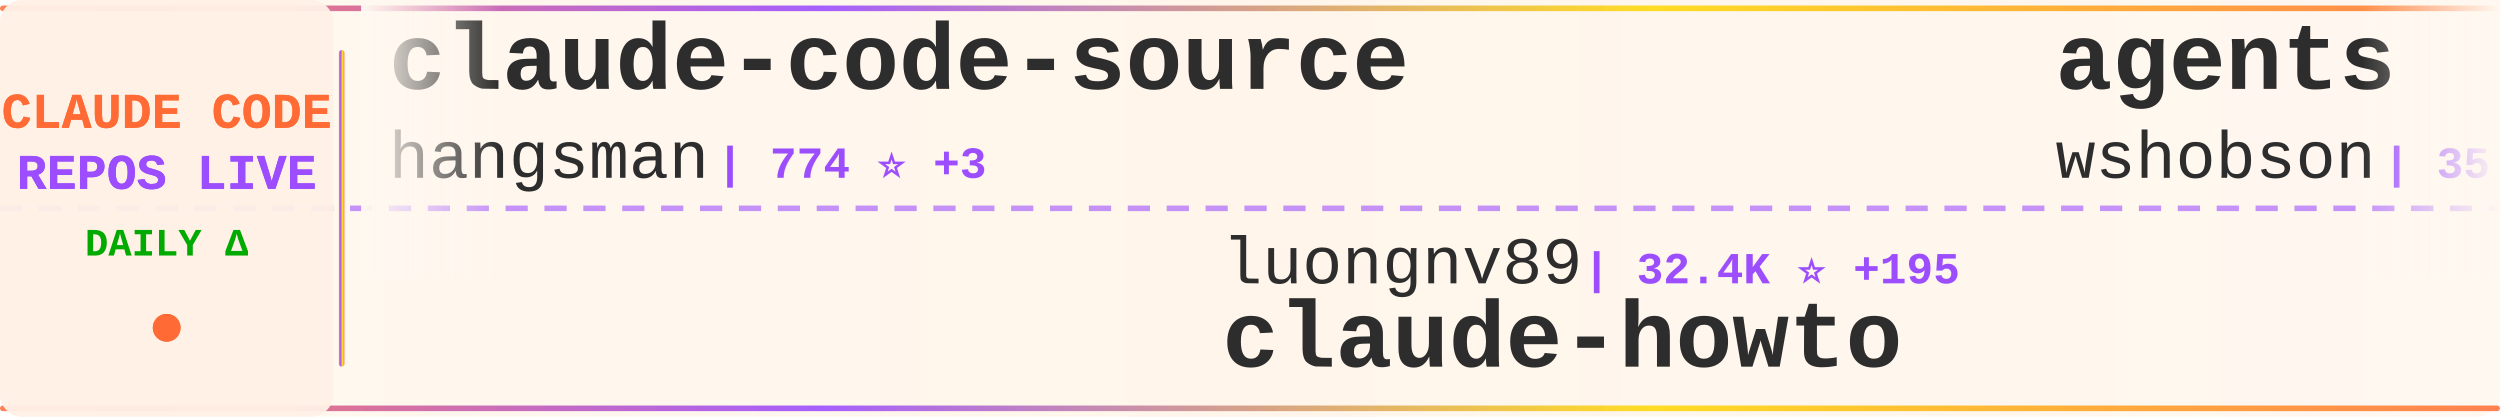
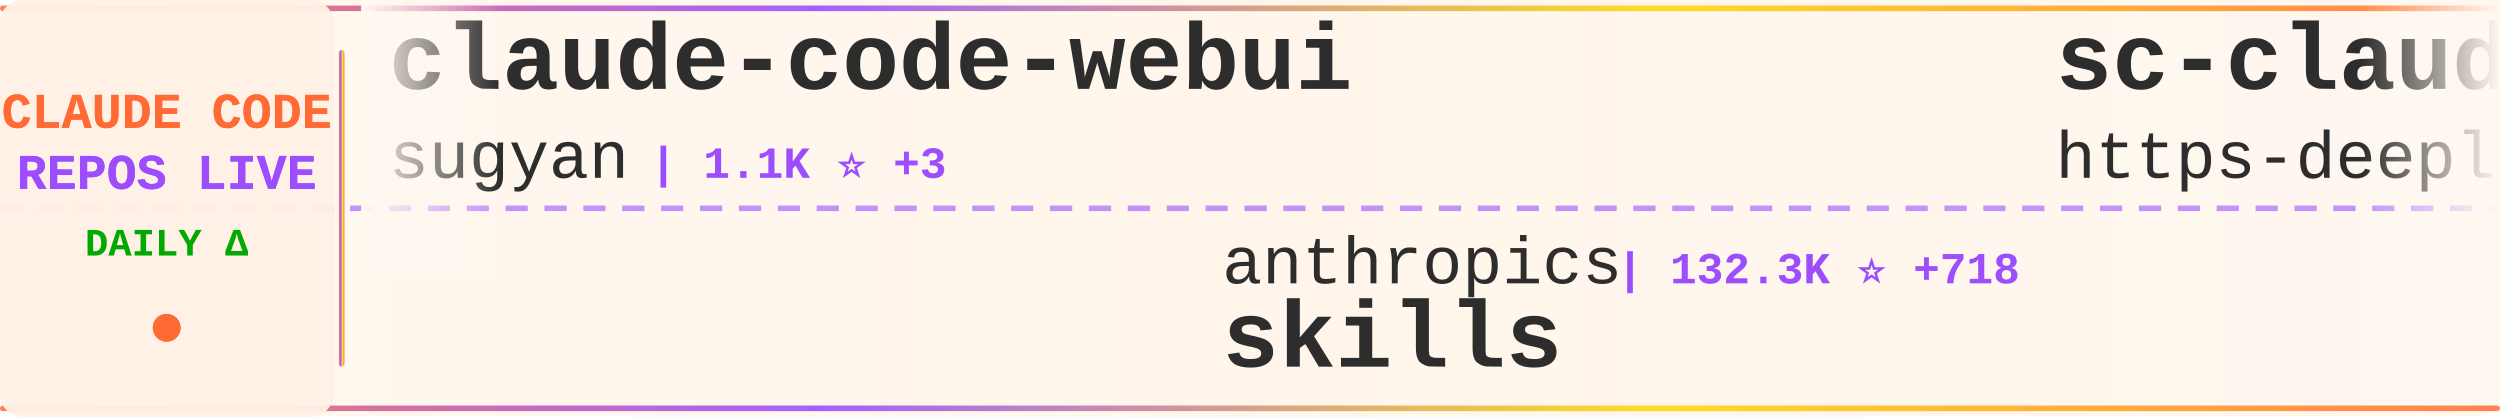
<svg xmlns="http://www.w3.org/2000/svg" width="900" height="150">
  <defs>
    <linearGradient id="tickerBg" x1="0%" y1="0%" x2="100%" y2="0%">
      <stop offset="0%" style="stop-color:#fff8f0;stop-opacity:0.98" />
      <stop offset="50%" style="stop-color:#fff5eb;stop-opacity:1" />
      <stop offset="100%" style="stop-color:#fff8f0;stop-opacity:0.98" />
    </linearGradient>
    <linearGradient id="borderGrad" x1="0%" y1="0%" x2="100%" y2="0%">
      <stop offset="0%" style="stop-color:#FF6B35;stop-opacity:0.85">
        <animate attributeName="stop-opacity" values="0.85;1;0.85" dur="2s" repeatCount="indefinite" />
      </stop>
      <stop offset="33%" style="stop-color:#9C4EFF;stop-opacity:0.9">
        <animate attributeName="stop-opacity" values="0.9;1;0.9" dur="2.2s" repeatCount="indefinite" />
      </stop>
      <stop offset="66%" style="stop-color:#FFD700;stop-opacity:0.85">
        <animate attributeName="stop-opacity" values="0.85;1;0.85" dur="1.8s" repeatCount="indefinite" />
      </stop>
      <stop offset="100%" style="stop-color:#FF6B35;stop-opacity:0.85">
        <animate attributeName="stop-opacity" values="0.85;1;0.85" dur="2s" repeatCount="indefinite" />
      </stop>
    </linearGradient>
    <filter id="textGlow">
      <feGaussianBlur stdDeviation="0.15" result="coloredBlur" />
      <feMerge>
        <feMergeNode in="coloredBlur" />
        <feMergeNode in="SourceGraphic" />
      </feMerge>
    </filter>
    <filter id="metricGlow">
      <feGaussianBlur stdDeviation="0.2" result="coloredBlur" />
      <feMerge>
        <feMergeNode in="coloredBlur" />
        <feMergeNode in="SourceGraphic" />
      </feMerge>
    </filter>
    <linearGradient id="leftFade" x1="0%" y1="0%" x2="100%" y2="0%">
      <stop offset="0%" style="stop-color:#fff8f0;stop-opacity:1" />
      <stop offset="100%" style="stop-color:#fff8f0;stop-opacity:0" />
    </linearGradient>
    <linearGradient id="rightFade" x1="0%" y1="0%" x2="100%" y2="0%">
      <stop offset="0%" style="stop-color:#fff8f0;stop-opacity:0" />
      <stop offset="100%" style="stop-color:#fff8f0;stop-opacity:1" />
    </linearGradient>
  </defs>
  <rect width="900" height="150" fill="url(#tickerBg)" rx="8" />
  <rect x="0" y="2" width="900" height="2" fill="url(#borderGrad)" rx="1" />
  <rect x="0" y="146" width="900" height="2" fill="url(#borderGrad)" rx="1" />
  <line x1="0" y1="75" x2="900" y2="75" stroke="#9C4EFF" stroke-width="2" stroke-dasharray="8 6" opacity="0.6" />
  <rect x="0" y="0" width="120" height="150" fill="#fff0e6" opacity="0.95" rx="8" />
  <text x="60" y="46" font-family="'Courier New', monospace" font-size="18" font-weight="bold" fill="#FF6B35" text-anchor="middle" filter="url(#textGlow)">
    CLAUDE CODE
  </text>
  <text x="60" y="68" font-family="'Courier New', monospace" font-size="18" font-weight="bold" fill="#9C4EFF" text-anchor="middle" filter="url(#textGlow)">
    REPOS LIVE
  </text>
  <text x="60" y="92" font-family="'Courier New', monospace" font-size="14" font-weight="bold" fill="#00aa00" text-anchor="middle">
    DAILY Δ
  </text>
  <circle cx="60" cy="118" r="5" fill="#FF6B35" filter="url(#metricGlow)">
    <animate attributeName="r" values="4;6;4" dur="1.5s" repeatCount="indefinite" />
    <animate attributeName="opacity" values="0.6;1;0.6" dur="1.5s" repeatCount="indefinite" />
  </circle>
  <rect x="122" y="18" width="2" height="114" fill="url(#borderGrad)" rx="1" />
  <clipPath id="tickerClip">
    <rect x="130" y="0" width="770" height="150" />
  </clipPath>
  <g clip-path="url(#tickerClip)">
    <g id="tickerItems">
      <animateTransform attributeName="transform" attributeType="XML" type="translate" from="0 0" to="-3000 0" dur="54s" repeatCount="indefinite" />
      <g transform="translate(0, 0)">
+         <text x="140" y="32" font-family="'Courier New', monospace" font-size="34" font-weight="bold" fill="#2d2d2d">claude-code-webui</text>
+         <text x="140" y="64" font-family="'Courier New', monospace" font-size="24" font-weight="normal" fill="#2d2d2d" opacity="1.0">sugyan</text>
+         <text x="234" y="64" font-family="'Courier New', monospace" font-size="16" font-weight="bold" fill="#9C4EFF"> | 1.1K ⭐ +3</text>
+       </g>
+       <g transform="translate(300, 0)">
+         <text x="140" y="102" font-family="'Courier New', monospace" font-size="24" font-weight="normal" fill="#2d2d2d" opacity="1.0">anthropics</text>
+         <text x="282" y="102" font-family="'Courier New', monospace" font-size="16" font-weight="bold" fill="#9C4EFF"> | 132.3K ⭐ +718</text>
+         <text x="140" y="132" font-family="'Courier New', monospace" font-size="34" font-weight="bold" fill="#2d2d2d">skills</text>
+       </g>
+       <g transform="translate(600, 0)">
+         <text x="140" y="32" font-family="'Courier New', monospace" font-size="34" font-weight="bold" fill="#2d2d2d">sc-claude-code-files</text>
+         <text x="140" y="64" font-family="'Courier New', monospace" font-size="24" font-weight="normal" fill="#2d2d2d" opacity="1.0">https-deeplearning-ai</text>
+         <text x="414" y="64" font-family="'Courier New', monospace" font-size="16" font-weight="bold" fill="#9C4EFF"> | 509 ⭐ +1</text>
+       </g>
+       <g transform="translate(900, 0)">
+         <text x="140" y="102" font-family="'Courier New', monospace" font-size="24" font-weight="normal" fill="#2d2d2d" opacity="1.0">anthropics</text>
+         <text x="282" y="102" font-family="'Courier New', monospace" font-size="16" font-weight="bold" fill="#9C4EFF"> | 819 ⭐ +1</text>
+         <text x="140" y="132" font-family="'Courier New', monospace" font-size="34" font-weight="bold" fill="#2d2d2d">claude-code-base-action</text>
+       </g>
+       <g transform="translate(1200, 0)">
        <text x="140" y="32" font-family="'Courier New', monospace" font-size="34" font-weight="bold" fill="#2d2d2d">claude-code-source</text>
        <text x="140" y="64" font-family="'Courier New', monospace" font-size="24" font-weight="normal" fill="#2d2d2d" opacity="1.0">hangsman</text>
        <text x="258" y="64" font-family="'Courier New', monospace" font-size="16" font-weight="bold" fill="#9C4EFF"> | 774 ⭐ +3</text>
      </g>
-       <g transform="translate(300, 0)">
-         <text x="140" y="102" font-family="'Courier New', monospace" font-size="24" font-weight="normal" fill="#2d2d2d" opacity="1.0">luongnv89</text>
-         <text x="270" y="102" font-family="'Courier New', monospace" font-size="16" font-weight="bold" fill="#9C4EFF"> | 32.4K ⭐ +195</text>
-         <text x="140" y="132" font-family="'Courier New', monospace" font-size="34" font-weight="bold" fill="#2d2d2d">claude-howto</text>
-       </g>
-       <g transform="translate(600, 0)">
-         <text x="140" y="32" font-family="'Courier New', monospace" font-size="34" font-weight="bold" fill="#2d2d2d">agents</text>
-         <text x="140" y="64" font-family="'Courier New', monospace" font-size="24" font-weight="normal" fill="#2d2d2d" opacity="1.0">wshobson</text>
-         <text x="258" y="64" font-family="'Courier New', monospace" font-size="16" font-weight="bold" fill="#9C4EFF"> | 35.2K ⭐ +81</text>
-       </g>
-       <g transform="translate(900, 0)">
-         <text x="140" y="102" font-family="'Courier New', monospace" font-size="24" font-weight="normal" fill="#2d2d2d" opacity="1.0">ponponon</text>
-         <text x="258" y="102" font-family="'Courier New', monospace" font-size="16" font-weight="bold" fill="#9C4EFF"> | 2.2K ⭐</text>
-         <text x="140" y="132" font-family="'Courier New', monospace" font-size="34" font-weight="bold" fill="#2d2d2d">claude_code_src</text>
-       </g>
-       <g transform="translate(1200, 0)">
-         <text x="140" y="32" font-family="'Courier New', monospace" font-size="34" font-weight="bold" fill="#2d2d2d">claude-code</text>
-         <text x="140" y="64" font-family="'Courier New', monospace" font-size="24" font-weight="normal" fill="#2d2d2d" opacity="1.0">isboyjc</text>
-         <text x="246" y="64" font-family="'Courier New', monospace" font-size="16" font-weight="bold" fill="#9C4EFF"> | 156 ⭐</text>
-       </g>
      <g transform="translate(1500, 0)">
-         <text x="140" y="102" font-family="'Courier New', monospace" font-size="24" font-weight="normal" fill="#2d2d2d" opacity="1.0">RichardAtCT</text>
-         <text x="294" y="102" font-family="'Courier New', monospace" font-size="16" font-weight="bold" fill="#9C4EFF"> | 2.6K ⭐ +7</text>
-         <text x="140" y="132" font-family="'Courier New', monospace" font-size="34" font-weight="bold" fill="#2d2d2d">claude-code-telegram</text>
+         <text x="140" y="102" font-family="'Courier New', monospace" font-size="24" font-weight="normal" fill="#2d2d2d" opacity="1.0">affaan-m</text>
+         <text x="258" y="102" font-family="'Courier New', monospace" font-size="16" font-weight="bold" fill="#9C4EFF"> | 179.4K ⭐ +1.6K</text>
+         <text x="140" y="132" font-family="'Courier New', monospace" font-size="34" font-weight="bold" fill="#2d2d2d">everything-claude-code</text>
      </g>
      <g transform="translate(1800, 0)">
-         <text x="140" y="32" font-family="'Courier New', monospace" font-size="34" font-weight="bold" fill="#2d2d2d">Claude-Code-Usage-Monito...</text>
-         <text x="140" y="64" font-family="'Courier New', monospace" font-size="24" font-weight="normal" fill="#2d2d2d" opacity="1.0">Maciek-roboblog</text>
-         <text x="342" y="64" font-family="'Courier New', monospace" font-size="16" font-weight="bold" fill="#9C4EFF"> | 8.0K ⭐ +7</text>
+         <text x="140" y="32" font-family="'Courier New', monospace" font-size="34" font-weight="bold" fill="#2d2d2d">learn-claude-code</text>
+         <text x="140" y="64" font-family="'Courier New', monospace" font-size="24" font-weight="normal" fill="#2d2d2d" opacity="1.0">shareAI-lab</text>
+         <text x="294" y="64" font-family="'Courier New', monospace" font-size="16" font-weight="bold" fill="#9C4EFF"> | 59.8K ⭐ +262</text>
      </g>
      <g transform="translate(2100, 0)">
-         <text x="140" y="102" font-family="'Courier New', monospace" font-size="24" font-weight="normal" fill="#2d2d2d" opacity="1.0">pedrohcgs</text>
-         <text x="270" y="102" font-family="'Courier New', monospace" font-size="16" font-weight="bold" fill="#9C4EFF"> | 1.1K ⭐ +10</text>
-         <text x="140" y="132" font-family="'Courier New', monospace" font-size="34" font-weight="bold" fill="#2d2d2d">claude-code-my-workflow</text>
+         <text x="140" y="102" font-family="'Courier New', monospace" font-size="24" font-weight="normal" fill="#2d2d2d" opacity="1.0">feiskyer</text>
+         <text x="258" y="102" font-family="'Courier New', monospace" font-size="16" font-weight="bold" fill="#9C4EFF"> | 1.5K ⭐ +3</text>
+         <text x="140" y="132" font-family="'Courier New', monospace" font-size="34" font-weight="bold" fill="#2d2d2d">claude-code-settings</text>
      </g>
      <g transform="translate(2400, 0)">
-         <text x="140" y="32" font-family="'Courier New', monospace" font-size="34" font-weight="bold" fill="#2d2d2d">claude-code-cli</text>
-         <text x="140" y="64" font-family="'Courier New', monospace" font-size="24" font-weight="normal" fill="#2d2d2d" opacity="1.0">huangserva</text>
-         <text x="282" y="64" font-family="'Courier New', monospace" font-size="16" font-weight="bold" fill="#9C4EFF"> | 578 ⭐ +1</text>
+         <text x="140" y="32" font-family="'Courier New', monospace" font-size="34" font-weight="bold" fill="#2d2d2d">claude-code</text>
+         <text x="140" y="64" font-family="'Courier New', monospace" font-size="24" font-weight="normal" fill="#2d2d2d" opacity="1.0">yasasbanukaofficial</text>
+         <text x="390" y="64" font-family="'Courier New', monospace" font-size="16" font-weight="bold" fill="#9C4EFF"> | 3.1K ⭐ +18</text>
      </g>
      <g transform="translate(2700, 0)">
-         <text x="140" y="102" font-family="'Courier New', monospace" font-size="24" font-weight="normal" fill="#2d2d2d" opacity="1.0">anthropics</text>
-         <text x="282" y="102" font-family="'Courier New', monospace" font-size="16" font-weight="bold" fill="#9C4EFF"> | 19.1K ⭐ +83</text>
-         <text x="140" y="132" font-family="'Courier New', monospace" font-size="34" font-weight="bold" fill="#2d2d2d">claude-plugins-official</text>
+         <text x="140" y="102" font-family="'Courier New', monospace" font-size="24" font-weight="normal" fill="#2d2d2d" opacity="1.0">Hyper66666</text>
+         <text x="282" y="102" font-family="'Courier New', monospace" font-size="16" font-weight="bold" fill="#9C4EFF"> | 213 ⭐</text>
+         <text x="140" y="132" font-family="'Courier New', monospace" font-size="34" font-weight="bold" fill="#2d2d2d">claude-code-sourcemap</text>
      </g>
      <g transform="translate(3000, 0)">
-         <text x="140" y="32" font-family="'Courier New', monospace" font-size="34" font-weight="bold" fill="#2d2d2d">claude-code-source</text>
-         <text x="140" y="64" font-family="'Courier New', monospace" font-size="24" font-weight="normal" fill="#2d2d2d" opacity="1.0">hangsman</text>
-         <text x="258" y="64" font-family="'Courier New', monospace" font-size="16" font-weight="bold" fill="#9C4EFF"> | 774 ⭐ +3</text>
+         <text x="140" y="32" font-family="'Courier New', monospace" font-size="34" font-weight="bold" fill="#2d2d2d">claude-code-webui</text>
+         <text x="140" y="64" font-family="'Courier New', monospace" font-size="24" font-weight="normal" fill="#2d2d2d" opacity="1.0">sugyan</text>
+         <text x="234" y="64" font-family="'Courier New', monospace" font-size="16" font-weight="bold" fill="#9C4EFF"> | 1.1K ⭐ +3</text>
      </g>
      <g transform="translate(3300, 0)">
-         <text x="140" y="102" font-family="'Courier New', monospace" font-size="24" font-weight="normal" fill="#2d2d2d" opacity="1.0">luongnv89</text>
-         <text x="270" y="102" font-family="'Courier New', monospace" font-size="16" font-weight="bold" fill="#9C4EFF"> | 32.4K ⭐ +195</text>
-         <text x="140" y="132" font-family="'Courier New', monospace" font-size="34" font-weight="bold" fill="#2d2d2d">claude-howto</text>
+         <text x="140" y="102" font-family="'Courier New', monospace" font-size="24" font-weight="normal" fill="#2d2d2d" opacity="1.0">anthropics</text>
+         <text x="282" y="102" font-family="'Courier New', monospace" font-size="16" font-weight="bold" fill="#9C4EFF"> | 132.3K ⭐ +718</text>
+         <text x="140" y="132" font-family="'Courier New', monospace" font-size="34" font-weight="bold" fill="#2d2d2d">skills</text>
      </g>
      <g transform="translate(3600, 0)">
-         <text x="140" y="32" font-family="'Courier New', monospace" font-size="34" font-weight="bold" fill="#2d2d2d">agents</text>
-         <text x="140" y="64" font-family="'Courier New', monospace" font-size="24" font-weight="normal" fill="#2d2d2d" opacity="1.0">wshobson</text>
-         <text x="258" y="64" font-family="'Courier New', monospace" font-size="16" font-weight="bold" fill="#9C4EFF"> | 35.2K ⭐ +81</text>
+         <text x="140" y="32" font-family="'Courier New', monospace" font-size="34" font-weight="bold" fill="#2d2d2d">sc-claude-code-files</text>
+         <text x="140" y="64" font-family="'Courier New', monospace" font-size="24" font-weight="normal" fill="#2d2d2d" opacity="1.0">https-deeplearning-ai</text>
+         <text x="414" y="64" font-family="'Courier New', monospace" font-size="16" font-weight="bold" fill="#9C4EFF"> | 509 ⭐ +1</text>
      </g>
      <g transform="translate(3900, 0)">
-         <text x="140" y="102" font-family="'Courier New', monospace" font-size="24" font-weight="normal" fill="#2d2d2d" opacity="1.0">ponponon</text>
-         <text x="258" y="102" font-family="'Courier New', monospace" font-size="16" font-weight="bold" fill="#9C4EFF"> | 2.2K ⭐</text>
-         <text x="140" y="132" font-family="'Courier New', monospace" font-size="34" font-weight="bold" fill="#2d2d2d">claude_code_src</text>
+         <text x="140" y="102" font-family="'Courier New', monospace" font-size="24" font-weight="normal" fill="#2d2d2d" opacity="1.0">anthropics</text>
+         <text x="282" y="102" font-family="'Courier New', monospace" font-size="16" font-weight="bold" fill="#9C4EFF"> | 819 ⭐ +1</text>
+         <text x="140" y="132" font-family="'Courier New', monospace" font-size="34" font-weight="bold" fill="#2d2d2d">claude-code-base-action</text>
      </g>
    </g>
  </g>
  <rect x="130" y="0" width="50" height="100" fill="url(#leftFade)" />
  <rect x="850" y="0" width="50" height="100" fill="url(#rightFade)" />
</svg>
